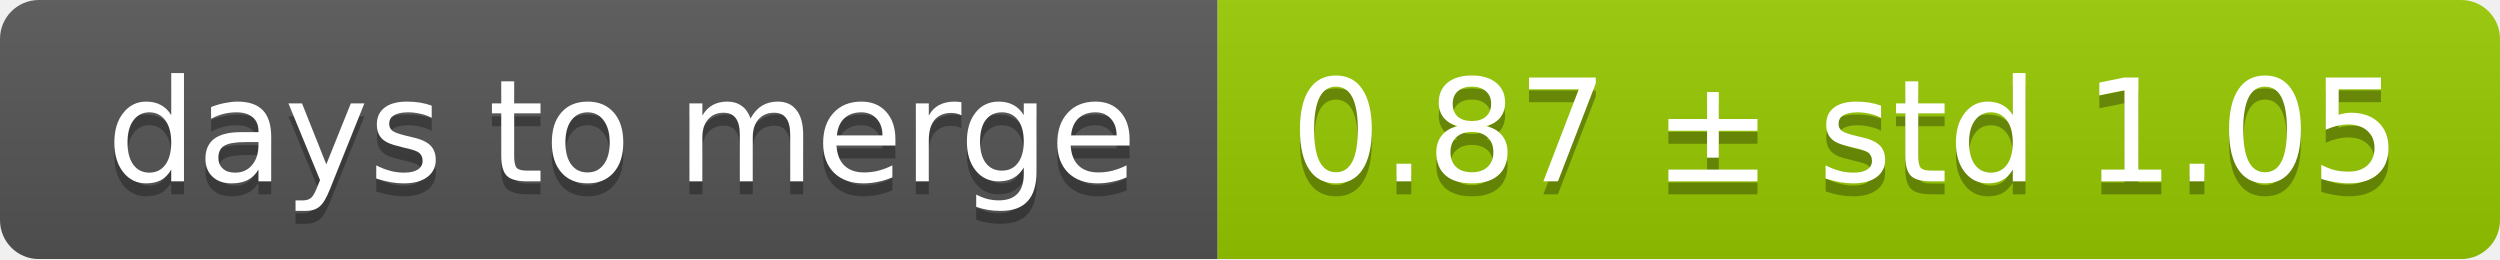
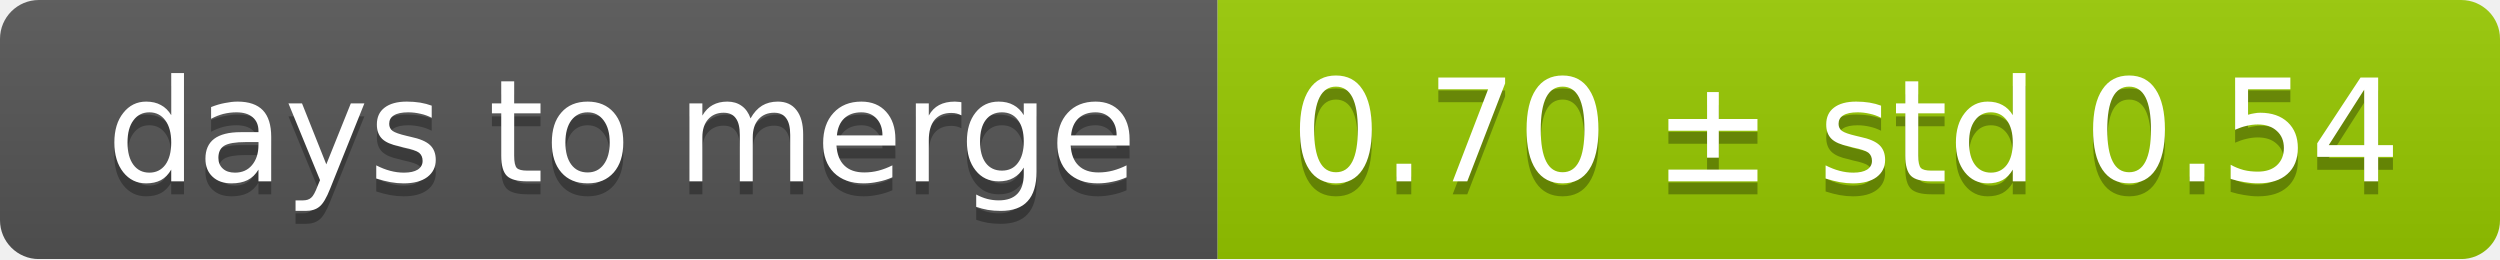
<svg xmlns="http://www.w3.org/2000/svg" width="193" height="20">
  <linearGradient id="smooth" x2="0" y2="100%">
    <stop offset="0" stop-color="#bbb" stop-opacity=".1" />
    <stop offset="1" stop-opacity=".1" />
  </linearGradient>
  <mask id="round">
    <rect width="193" height="20" rx="3" fill="#fff" />
  </mask>
  <g mask="url(#round)">
    <rect width="94" height="20" fill="#555" />
    <rect x="94" width="99" height="20" fill="#97ca00" />
    <rect width="193" height="20" fill="url(#smooth)" />
  </g>
  <g fill="#fff" text-anchor="middle" font-family="DejaVu Sans,Verdana,Geneva,sans-serif" font-size="11">
    <text x="48" y="15" fill="#010101" fill-opacity=".3">days to merge</text>
    <text x="48" y="14">days to merge</text>
-     <text x="142.5" y="15" fill="#010101" fill-opacity=".3">0.87 ± std 1.05</text>
-     <text x="142.5" y="14">0.87 ± std 1.05</text>
+     <text x="142.5" y="15" fill="#010101" fill-opacity=".3">0.70 ± std 0.54</text>
+     <text x="142.5" y="14">0.70 ± std 0.54</text>
  </g>
</svg>
